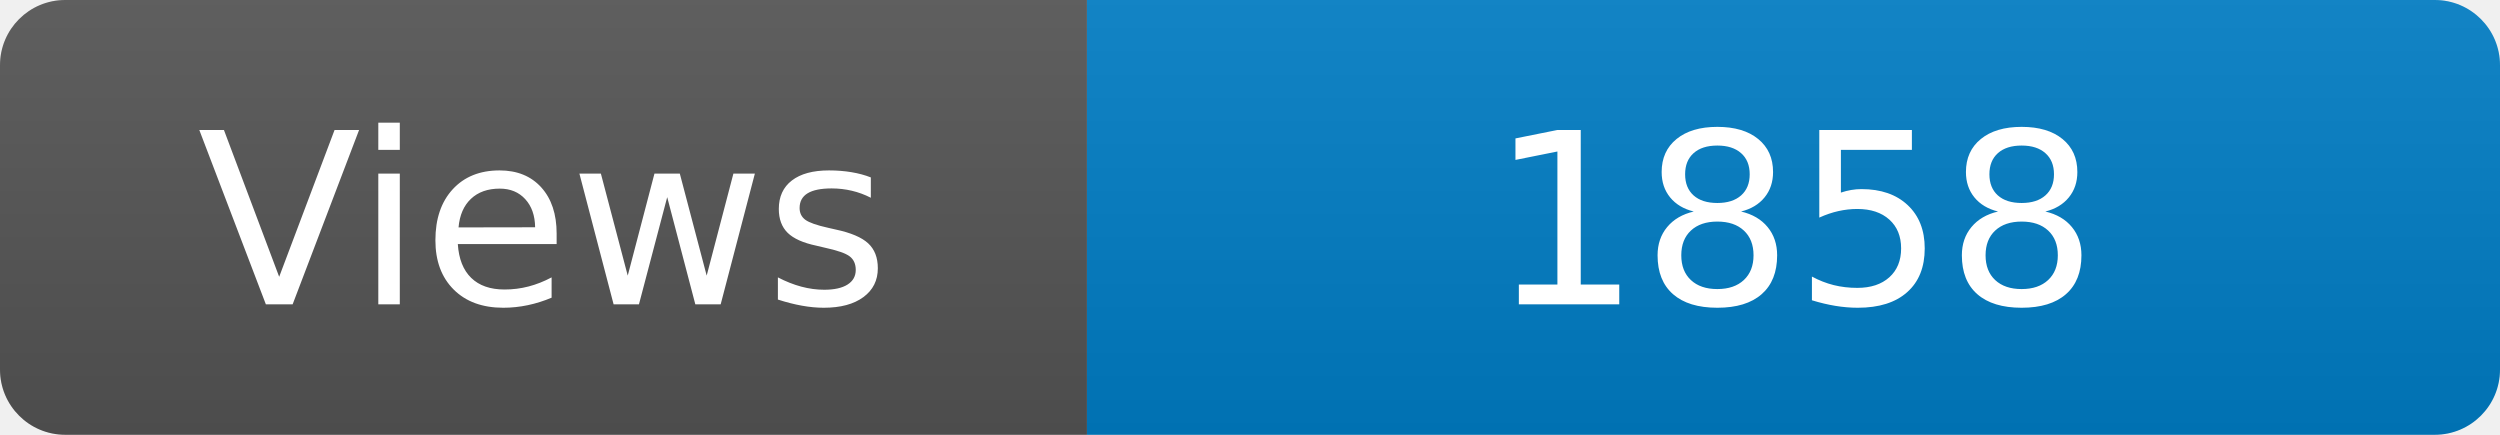
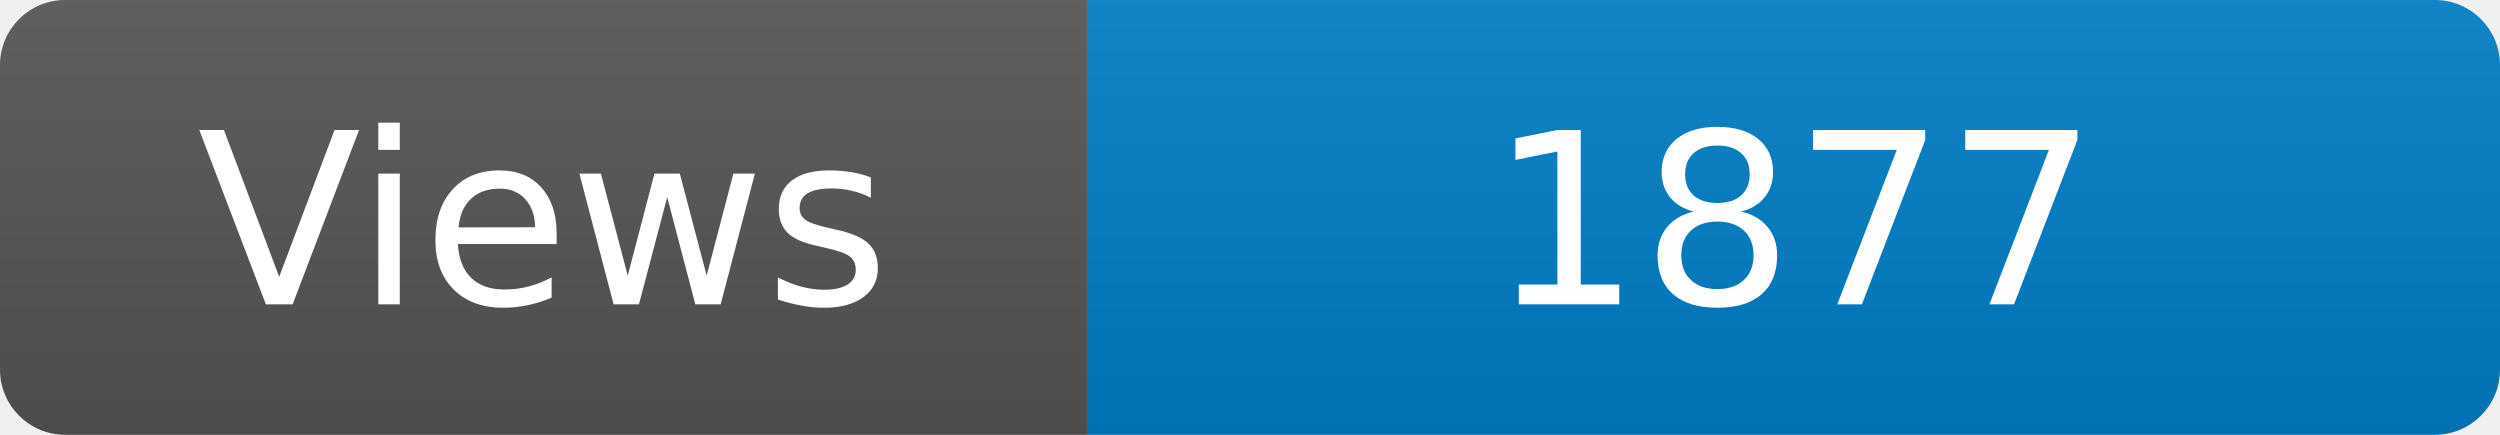
<svg xmlns="http://www.w3.org/2000/svg" width="115" height="20" role="img" aria-label="Maintained?: yes">
  <linearGradient id="s" x2="0" y2="100%">
    <stop offset="0" stop-color="#bbb" stop-opacity=".1" />
    <stop offset="1" stop-opacity=".1" />
  </linearGradient>
  <clipPath id="r">
    <rect width="115" height="20" rx="3" fill="#fff" />
  </clipPath>
  <g clip-path="url(#r)">
    <rect width="50" height="20" fill="#555" />
    <rect x="50" width="160" height="20" fill="#007ec6" />
    <rect width="115" height="20" fill="url(#s)" />
  </g>
  <g fill="#fff" text-anchor="middle" font-family="Verdana,Geneva,DejaVu Sans,sans-serif" font-size="110">
    <text x="250" y="140" transform="scale(.1)" fill="#fff">Views</text>
-     <text x="825" y="140" transform="scale(.1)" fill="#fff">1858</text>
+     <text x="825" y="140" transform="scale(.1)" fill="#fff">1877</text>
  </g>
</svg>
